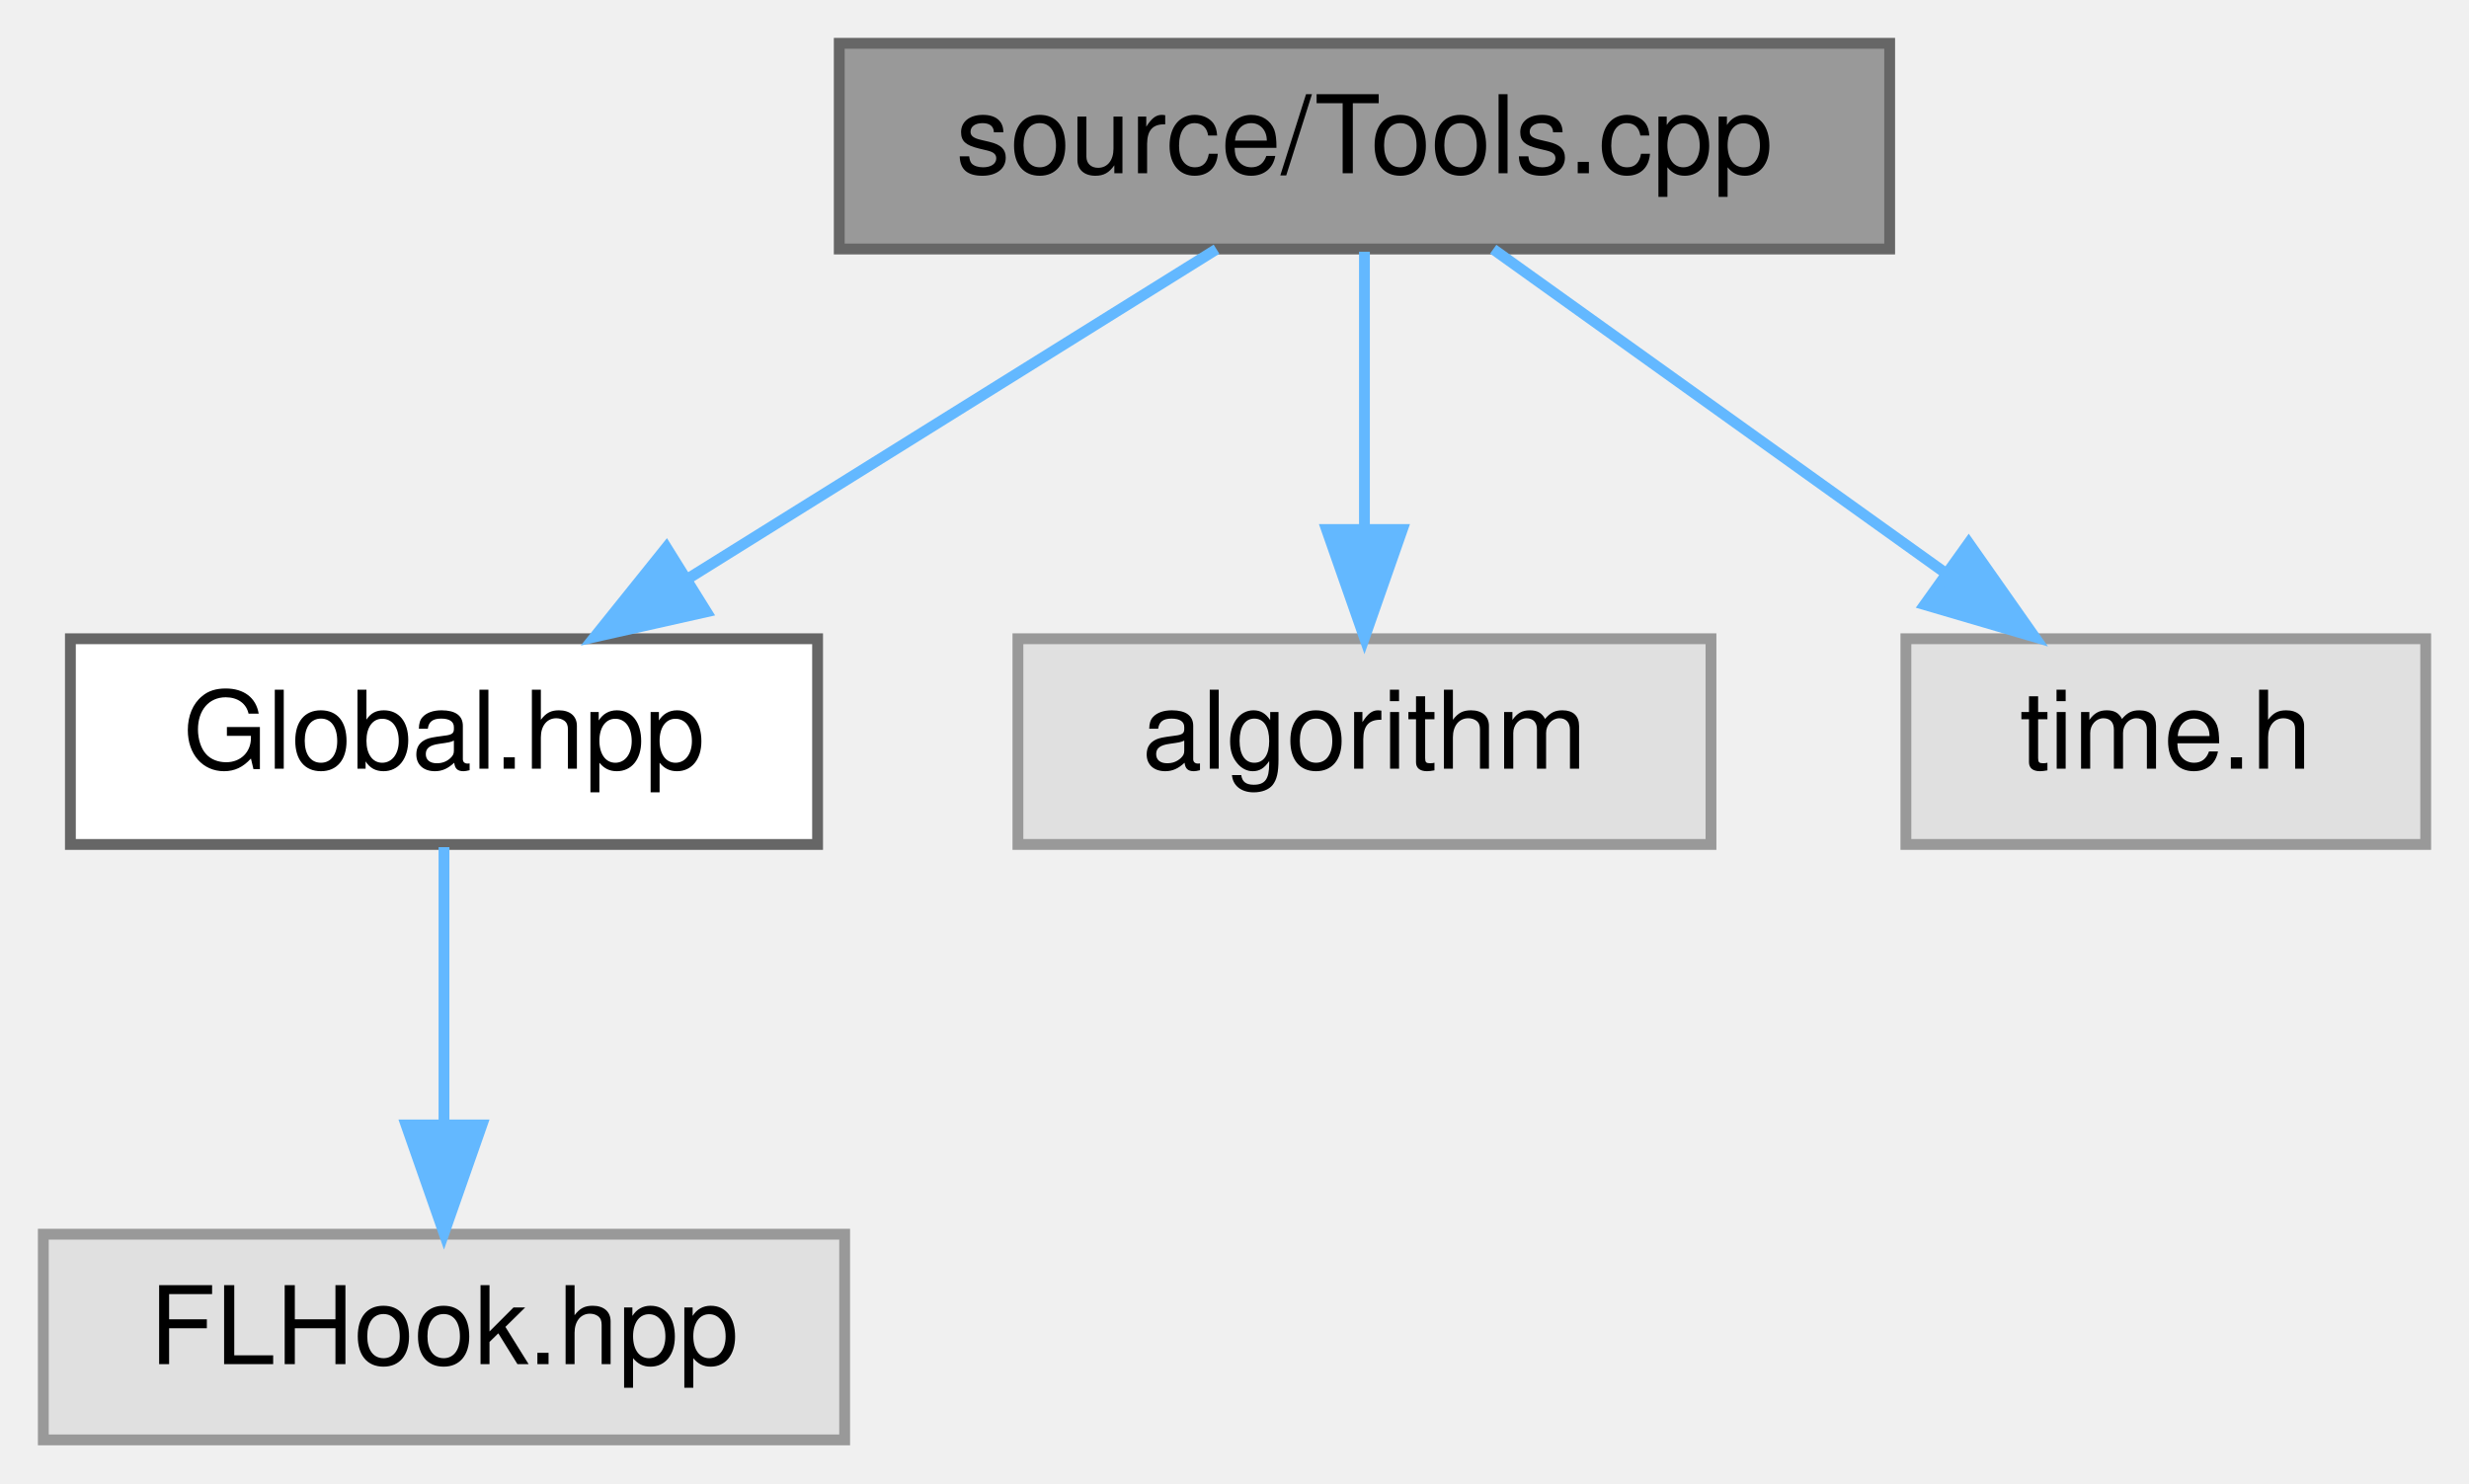
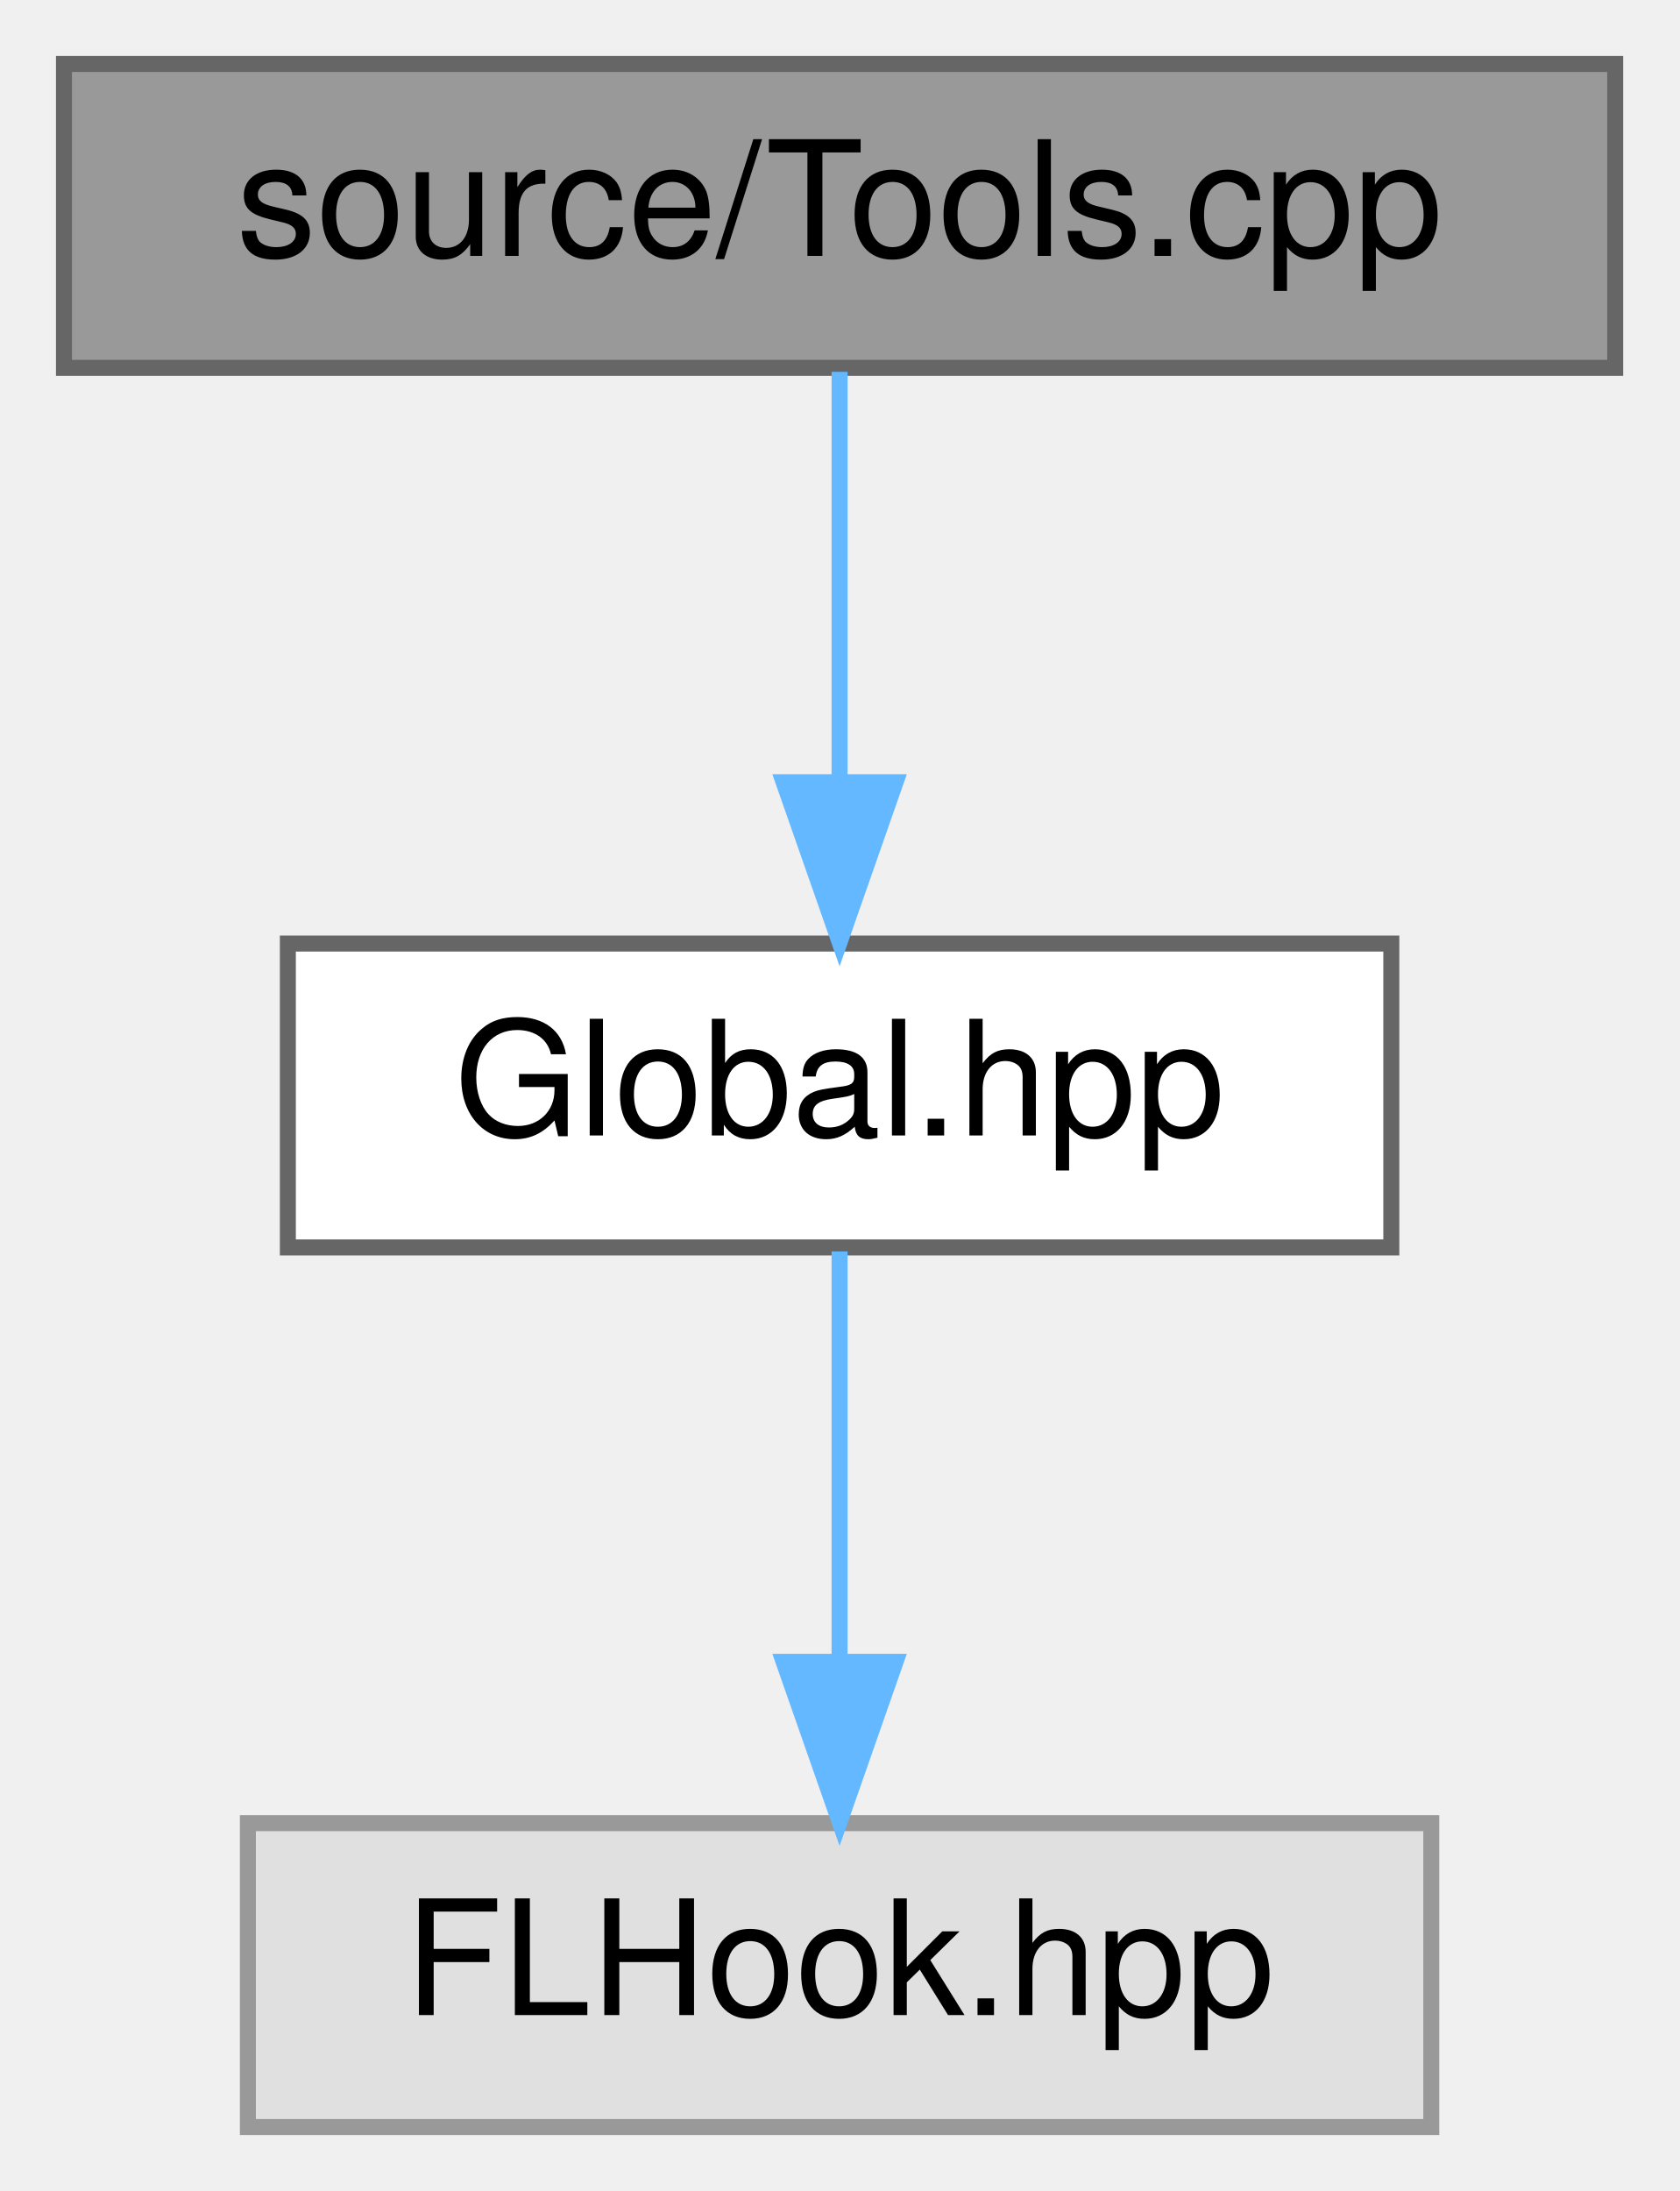
- <svg xmlns="http://www.w3.org/2000/svg" xmlns:xlink="http://www.w3.org/1999/xlink" width="228pt" height="137pt" viewBox="0.00 0.00 228.00 137.00">
+ <svg xmlns="http://www.w3.org/2000/svg" xmlns:xlink="http://www.w3.org/1999/xlink" width="105pt" height="137pt" viewBox="0.00 0.00 105.00 137.00">
  <g id="graph0" class="graph" transform="scale(1 1) rotate(0) translate(4 133)">
    <g id="node1" class="node">
      <g id="a_node1">
        <a xlink:title=" ">
-           <polygon fill="#999999" stroke="#666666" points="170.5,-129 73.5,-129 73.5,-110 170.5,-110 170.5,-129" />
-           <text text-anchor="middle" x="122" y="-117" font-family="Helvetica,sans-Serif" font-size="10.00">source/Tools.cpp</text>
+           <polygon fill="#999999" stroke="#666666" points="97,-129 0,-129 0,-110 97,-110 97,-129" />
+           <text text-anchor="middle" x="48.5" y="-117" font-family="Helvetica,sans-Serif" font-size="10.00">source/Tools.cpp</text>
        </a>
      </g>
    </g>
    <g id="node2" class="node">
      <g id="a_node2">
        <a xlink:href="_global_8hpp.html" target="_top" xlink:title=" ">
-           <polygon fill="white" stroke="#666666" points="71.5,-74 2.5,-74 2.5,-55 71.5,-55 71.5,-74" />
-           <text text-anchor="middle" x="37" y="-62" font-family="Helvetica,sans-Serif" font-size="10.00">Global.hpp</text>
+           <polygon fill="white" stroke="#666666" points="83,-74 14,-74 14,-55 83,-55 83,-74" />
+           <text text-anchor="middle" x="48.5" y="-62" font-family="Helvetica,sans-Serif" font-size="10.00">Global.hpp</text>
        </a>
      </g>
    </g>
    <g id="edge1" class="edge">
-       <path fill="none" stroke="#63b8ff" d="M108.34,-109.98C95.16,-101.77 74.97,-89.18 59.43,-79.49" />
-       <polygon fill="#63b8ff" stroke="#63b8ff" points="61.24,-76.49 50.91,-74.17 57.54,-82.43 61.24,-76.49" />
-     </g>
-     <g id="node4" class="node">
-       <g id="a_node4">
-         <a xlink:title=" ">
-           <polygon fill="#e0e0e0" stroke="#999999" points="154,-74 90,-74 90,-55 154,-55 154,-74" />
-           <text text-anchor="middle" x="122" y="-62" font-family="Helvetica,sans-Serif" font-size="10.00">algorithm</text>
-         </a>
-       </g>
-     </g>
-     <g id="edge3" class="edge">
-       <path fill="none" stroke="#63b8ff" d="M122,-109.75C122,-102.8 122,-92.85 122,-84.13" />
-       <polygon fill="#63b8ff" stroke="#63b8ff" points="125.5,-84.09 122,-74.09 118.5,-84.09 125.5,-84.09" />
-     </g>
-     <g id="node5" class="node">
-       <g id="a_node5">
-         <a xlink:title=" ">
-           <polygon fill="#e0e0e0" stroke="#999999" points="220,-74 172,-74 172,-55 220,-55 220,-74" />
-           <text text-anchor="middle" x="196" y="-62" font-family="Helvetica,sans-Serif" font-size="10.00">time.h</text>
-         </a>
-       </g>
-     </g>
-     <g id="edge4" class="edge">
-       <path fill="none" stroke="#63b8ff" d="M133.89,-109.98C145.15,-101.92 162.29,-89.65 175.71,-80.03" />
-       <polygon fill="#63b8ff" stroke="#63b8ff" points="177.8,-82.84 183.89,-74.17 173.73,-77.15 177.8,-82.84" />
+       <path fill="none" stroke="#63b8ff" d="M48.5,-109.75C48.5,-102.8 48.5,-92.85 48.5,-84.13" />
+       <polygon fill="#63b8ff" stroke="#63b8ff" points="52,-84.09 48.5,-74.09 45,-84.09 52,-84.09" />
    </g>
    <g id="node3" class="node">
      <g id="a_node3">
        <a xlink:title=" ">
-           <polygon fill="#e0e0e0" stroke="#999999" points="74,-19 0,-19 0,0 74,0 74,-19" />
-           <text text-anchor="middle" x="37" y="-7" font-family="Helvetica,sans-Serif" font-size="10.00">FLHook.hpp</text>
+           <polygon fill="#e0e0e0" stroke="#999999" points="85.5,-19 11.5,-19 11.5,0 85.5,0 85.5,-19" />
+           <text text-anchor="middle" x="48.5" y="-7" font-family="Helvetica,sans-Serif" font-size="10.00">FLHook.hpp</text>
        </a>
      </g>
    </g>
    <g id="edge2" class="edge">
-       <path fill="none" stroke="#63b8ff" d="M37,-54.75C37,-47.8 37,-37.85 37,-29.13" />
-       <polygon fill="#63b8ff" stroke="#63b8ff" points="40.5,-29.09 37,-19.09 33.5,-29.09 40.5,-29.09" />
+       <path fill="none" stroke="#63b8ff" d="M48.5,-54.75C48.5,-47.8 48.5,-37.85 48.5,-29.13" />
+       <polygon fill="#63b8ff" stroke="#63b8ff" points="52,-29.09 48.5,-19.09 45,-29.09 52,-29.09" />
    </g>
  </g>
</svg>
